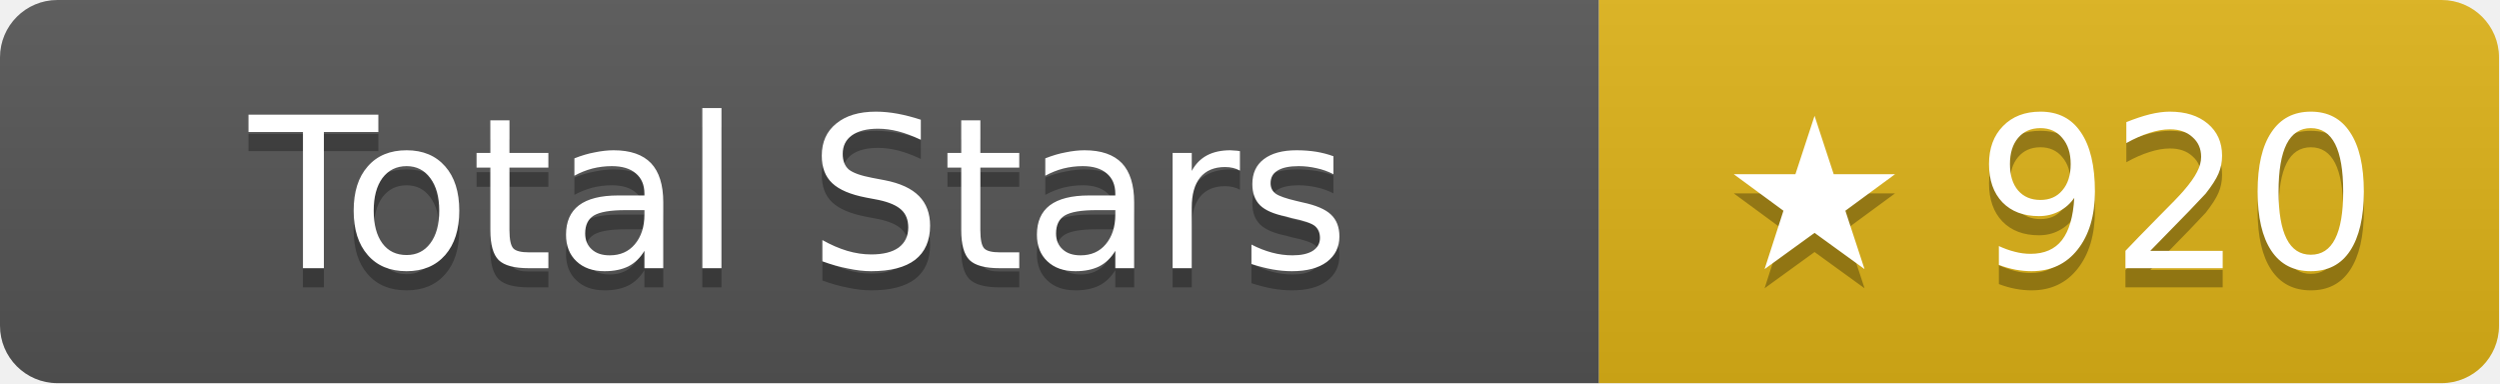
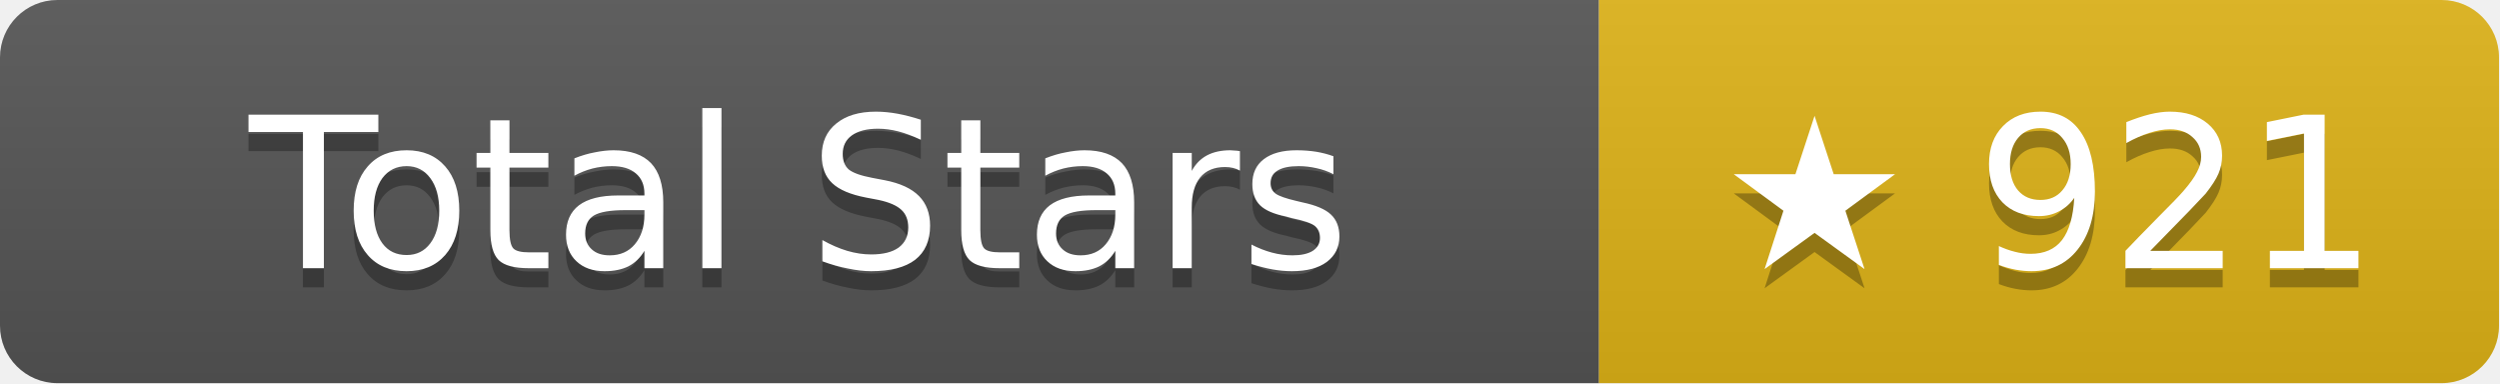
- <svg xmlns="http://www.w3.org/2000/svg" width="130.5" height="20" role="img" aria-label="Total Stars: ★ 920">
+ <svg xmlns="http://www.w3.org/2000/svg" width="130.5" height="20" role="img" aria-label="Total Stars: ★ 921">
  <linearGradient id="s" x2="0" y2="100%">
    <stop offset="0" stop-color="#bbb" stop-opacity=".1" />
    <stop offset="1" stop-opacity=".1" />
  </linearGradient>
  <clipPath id="r">
    <rect width="130.5" height="20" rx="3" fill="#fff" />
  </clipPath>
  <g clip-path="url(#r)">
    <rect width="83.5" height="20" fill="#555" />
    <rect x="83.5" width="47" height="20" fill="#dfb317" />
    <rect width="130.5" height="20" fill="url(#s)" />
  </g>
  <g fill="#fff" text-anchor="middle" font-family="Verdana,Geneva,DejaVu Sans,sans-serif" text-rendering="geometricPrecision" font-size="11">
    <text aria-hidden="true" x="41.75" y="15" fill="#010101" fill-opacity=".3">Total Stars</text>
    <text x="41.75" y="14">Total Stars</text>
-     <text aria-hidden="true" x="107" y="15" fill="#010101" fill-opacity=".3">★ 920</text>
-     <text x="107" y="14">★ 920</text>
+     <text aria-hidden="true" x="107" y="15" fill="#010101" fill-opacity=".3">★ 921</text>
+     <text x="107" y="14">★ 921</text>
  </g>
</svg>
